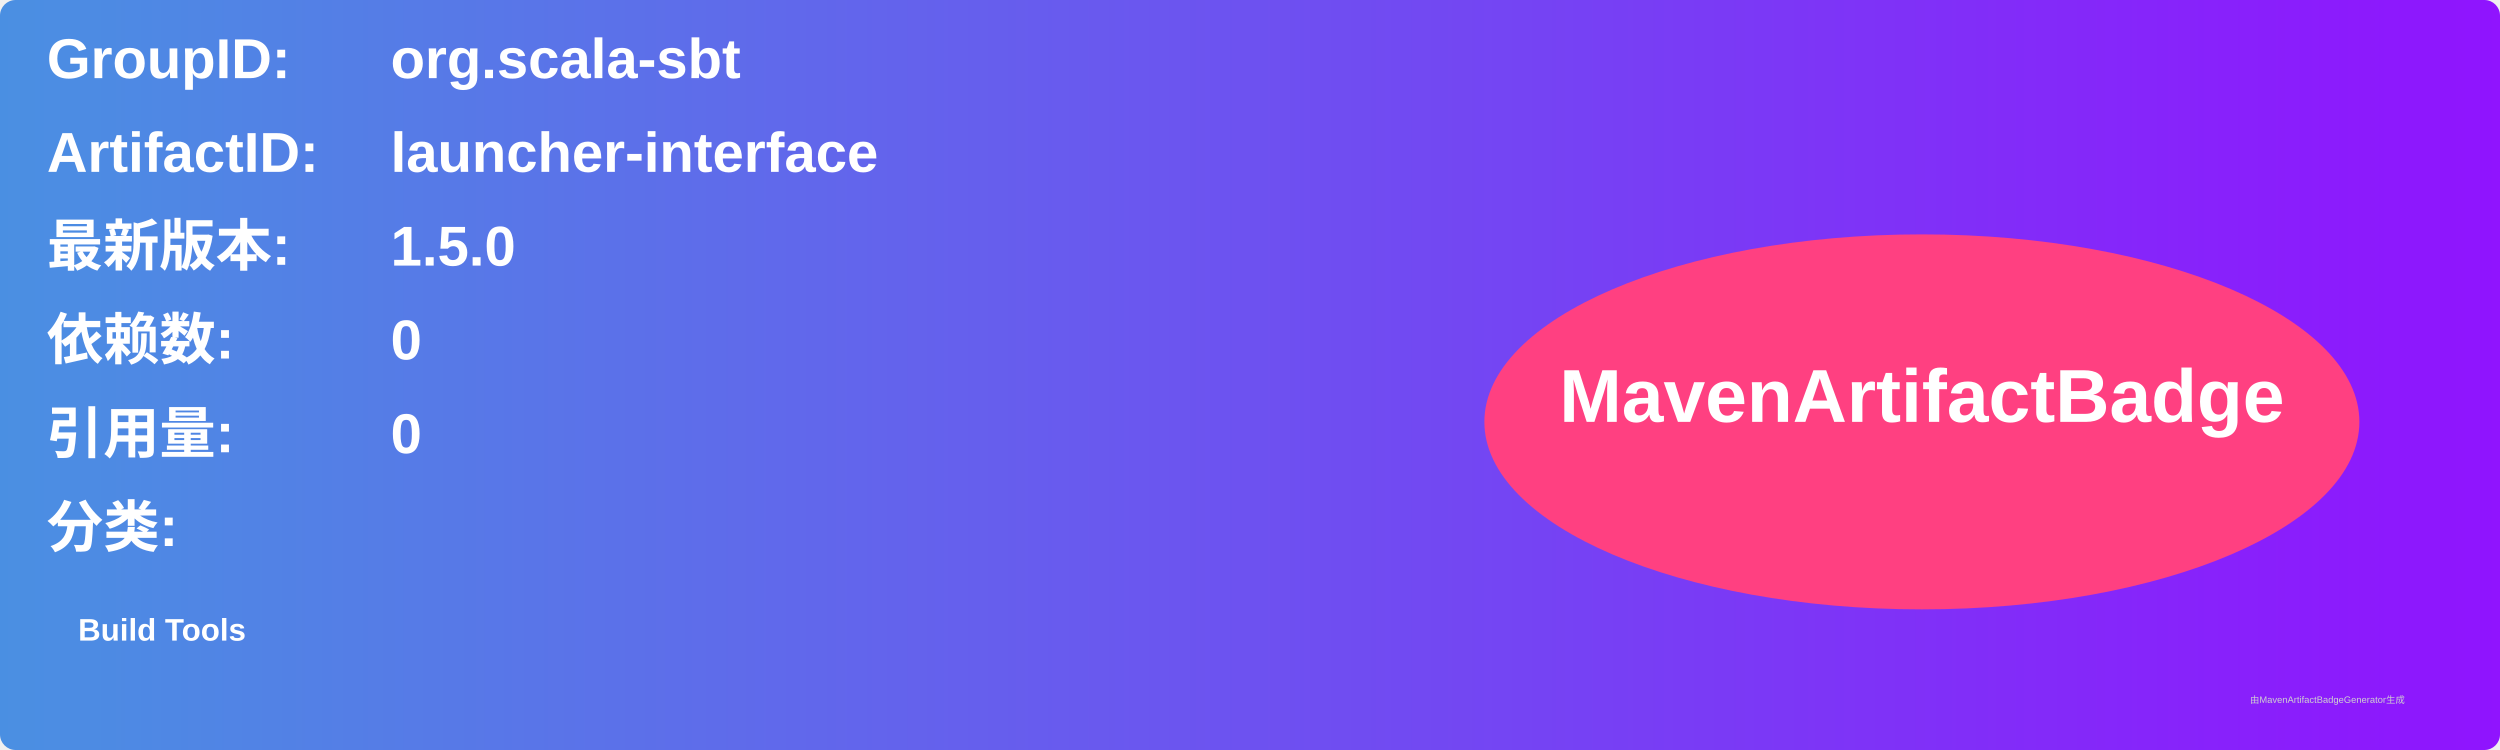
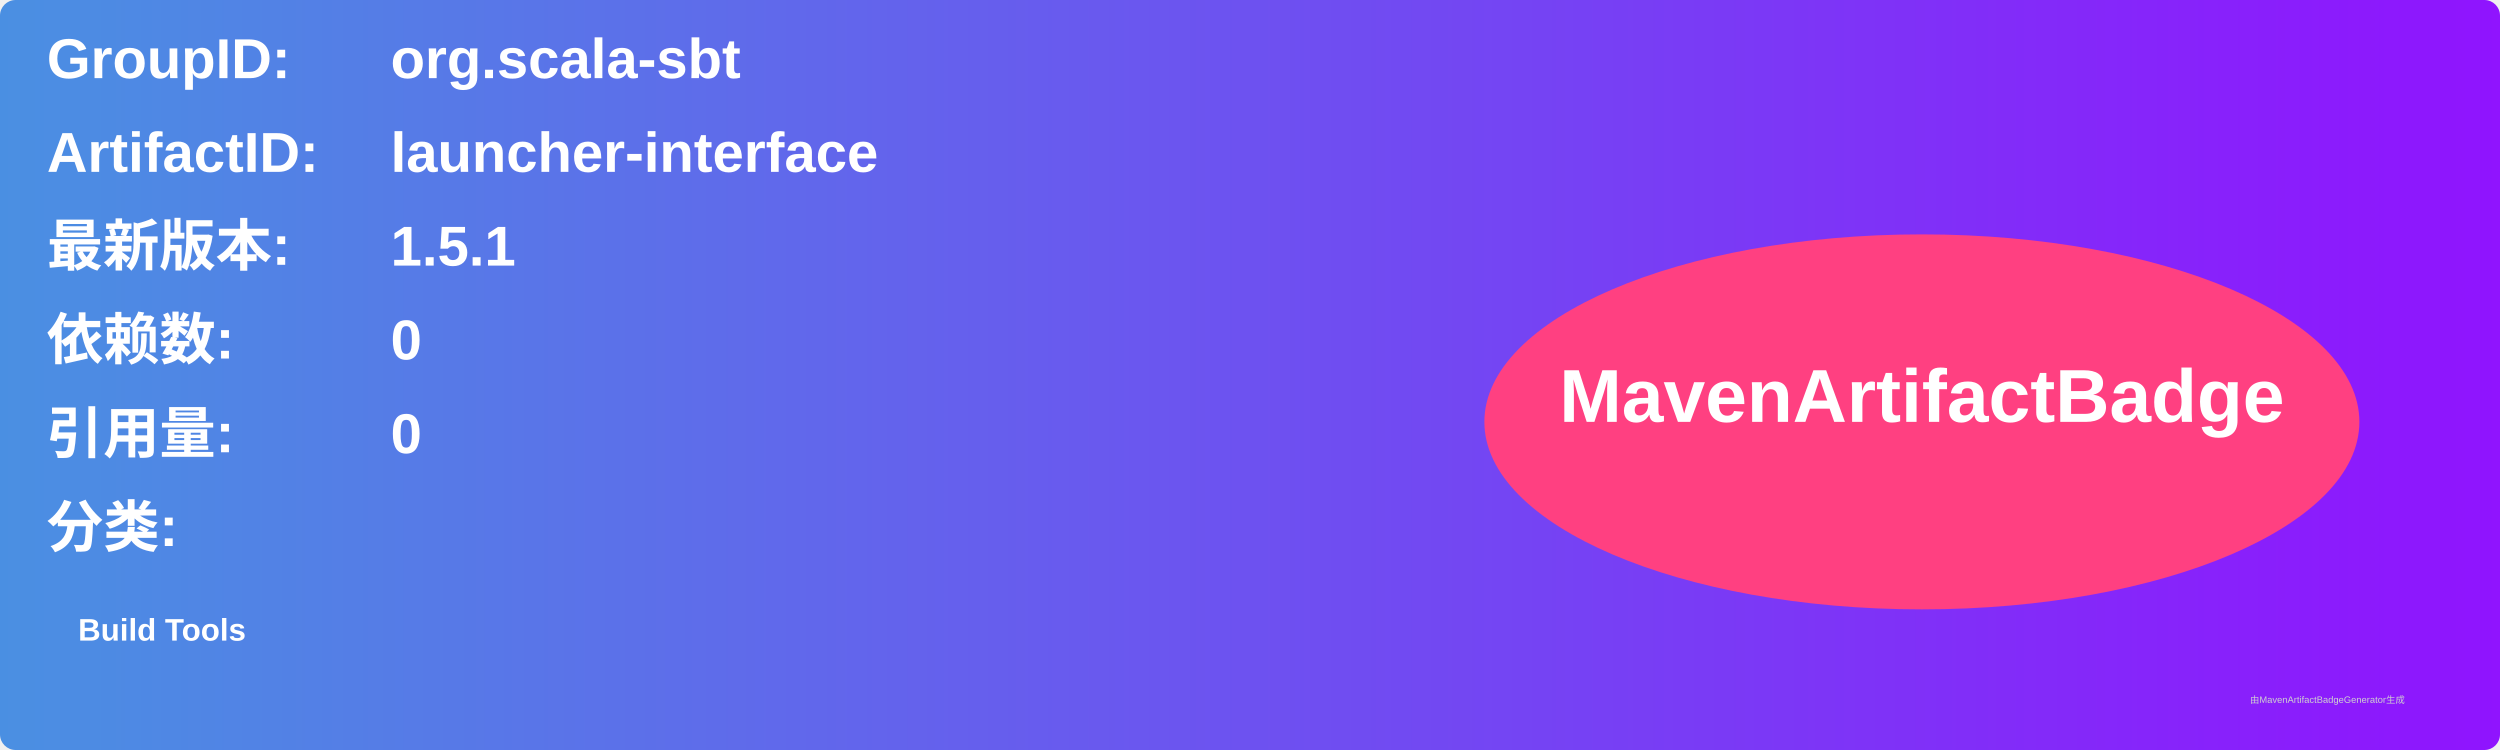
<svg xmlns="http://www.w3.org/2000/svg" width="800" height="240" viewBox="0 0 800 240">
  <linearGradient id="grad" x1="0%" y1="0%" x2="100%" y2="0%">
    <stop offset="0%" stop-color="#4a90e2" />
    <stop offset="100%" stop-color="#9013fe" />
  </linearGradient>
  <rect width="100%" height="100%" rx="5" ry="5" fill="url(#grad)" />
  <g transform="translate(15, 15)">
    <text x="0" y="10" font-family="Arial" font-size="18" fill="white" font-weight="bold" width="260">GroupID:</text>
    <text x="110" y="10" font-family="Arial" font-size="18" fill="white" font-weight="bold" width="460">org.scala-sbt</text>
    <text x="0" y="40" font-family="Arial" font-size="18" fill="white" font-weight="bold" width="260">ArtifactID:</text>
    <text x="110" y="40" font-family="Arial" font-size="18" fill="white" font-weight="bold" width="460">launcher-interface</text>
    <text x="0" y="70" font-family="Arial" font-size="18" fill="white" font-weight="bold">最新版本:</text>
    <text x="110" y="70" font-family="Arial" font-size="18" fill="white" font-weight="bold">
-       <tspan font-weight="bold">1.5.0</tspan>
+       <tspan font-weight="bold">1.5.1</tspan>
    </text>
    <text x="0" y="100" font-family="Arial" font-size="18" fill="white" font-weight="bold">依赖数: </text>
    <text x="110" y="100" font-family="Arial" font-size="18" fill="white">
      <tspan font-weight="bold">0</tspan>
    </text>
    <text x="0" y="130" font-family="Arial" font-size="18" fill="white" font-weight="bold">引用量: </text>
    <text x="110" y="130" font-family="Arial" font-size="18" fill="white">
      <tspan font-weight="bold">0</tspan>
    </text>
    <text x="0" y="160" font-family="Arial" font-size="18" fill="white" font-weight="bold">分类:</text>
    <text x="10" y="190" font-family="Arial" font-size="10" fill="white">
      <tspan font-weight="bold">Build Tools</tspan>
    </text>
    <ellipse cx="600" cy="120" rx="140" ry="60" fill="#ff4081" />
    <text x="600" y="120" text-anchor="middle" font-family="Arial" font-size="24" fill="white" font-weight="bold">MavenArtifactBadge</text>
  </g>
  <text x="720" y="225" font-family="Arial" font-size="3" fill="#d0d0d0">由MavenArtifactBadgeGenerator生成</text>
</svg>
